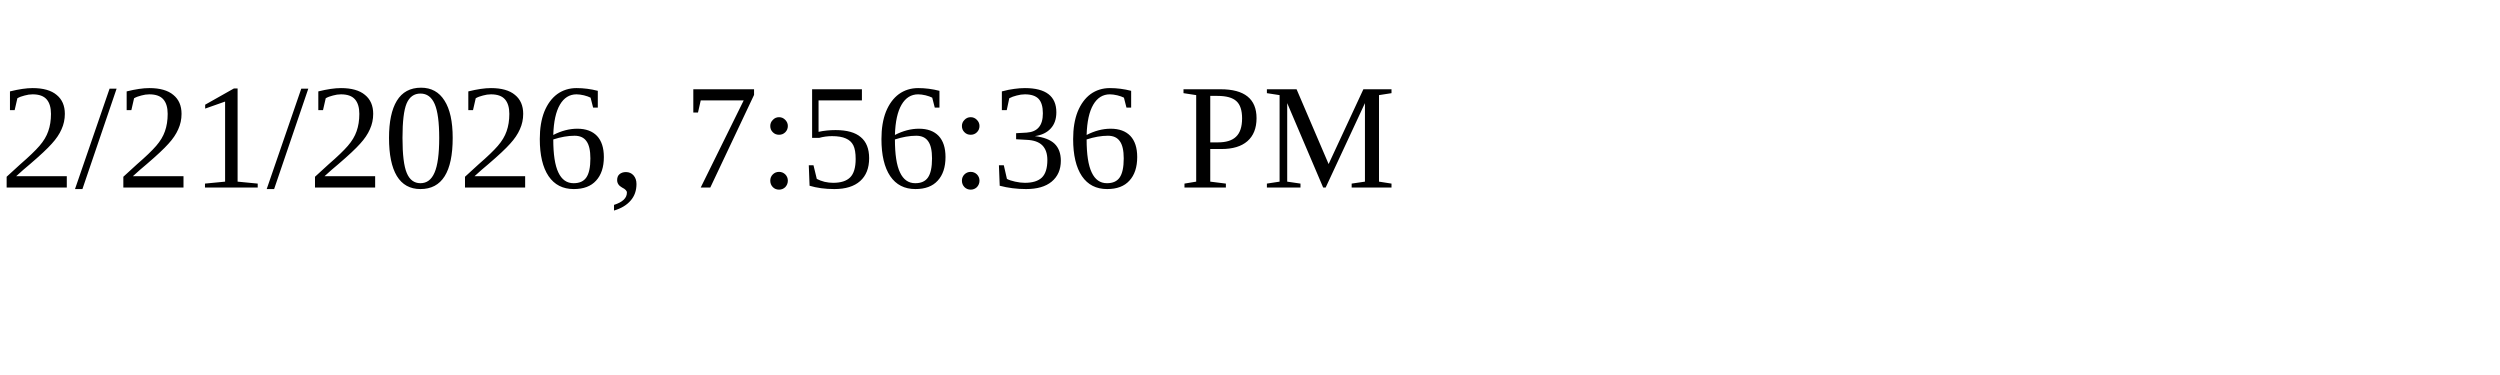
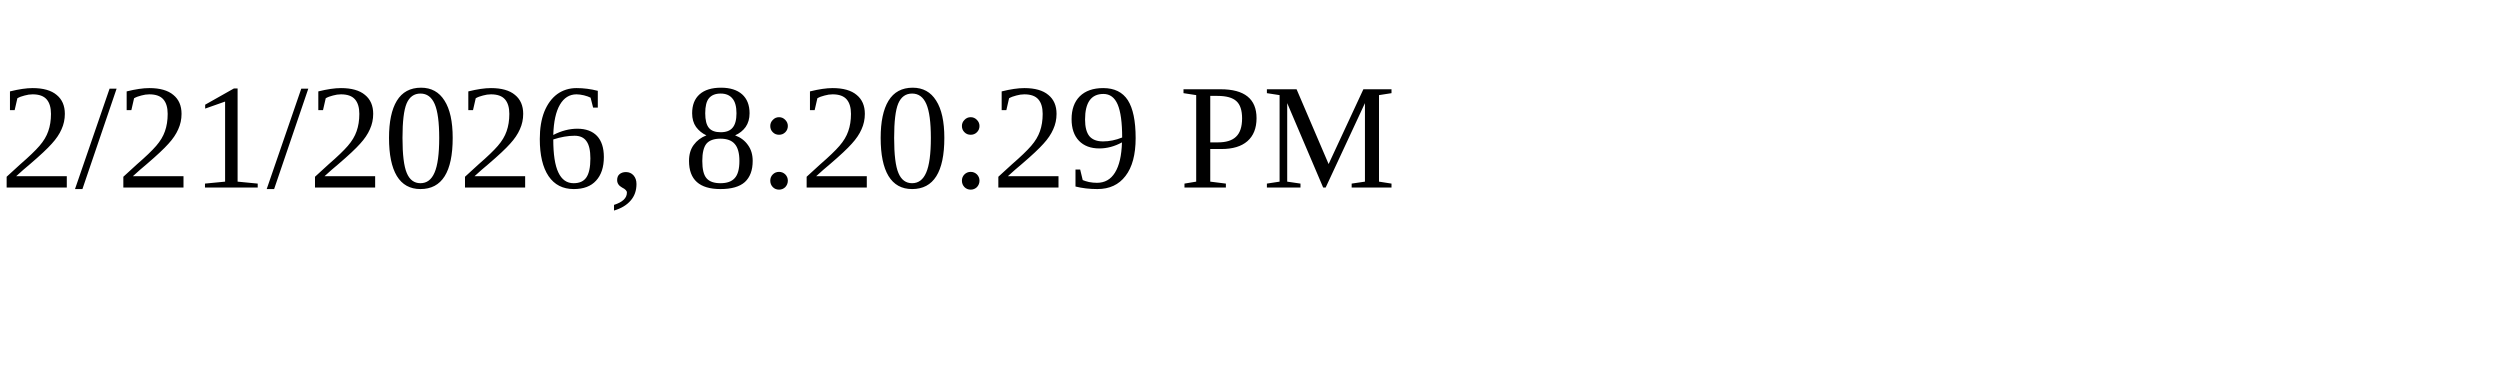
<svg xmlns="http://www.w3.org/2000/svg" height="30" width="200">
-   <text x="0" y="15">2/21/2026, 7:56:36 PM</text>
+   <text x="0" y="15">2/21/2026, 8:20:29 PM</text>
</svg>
